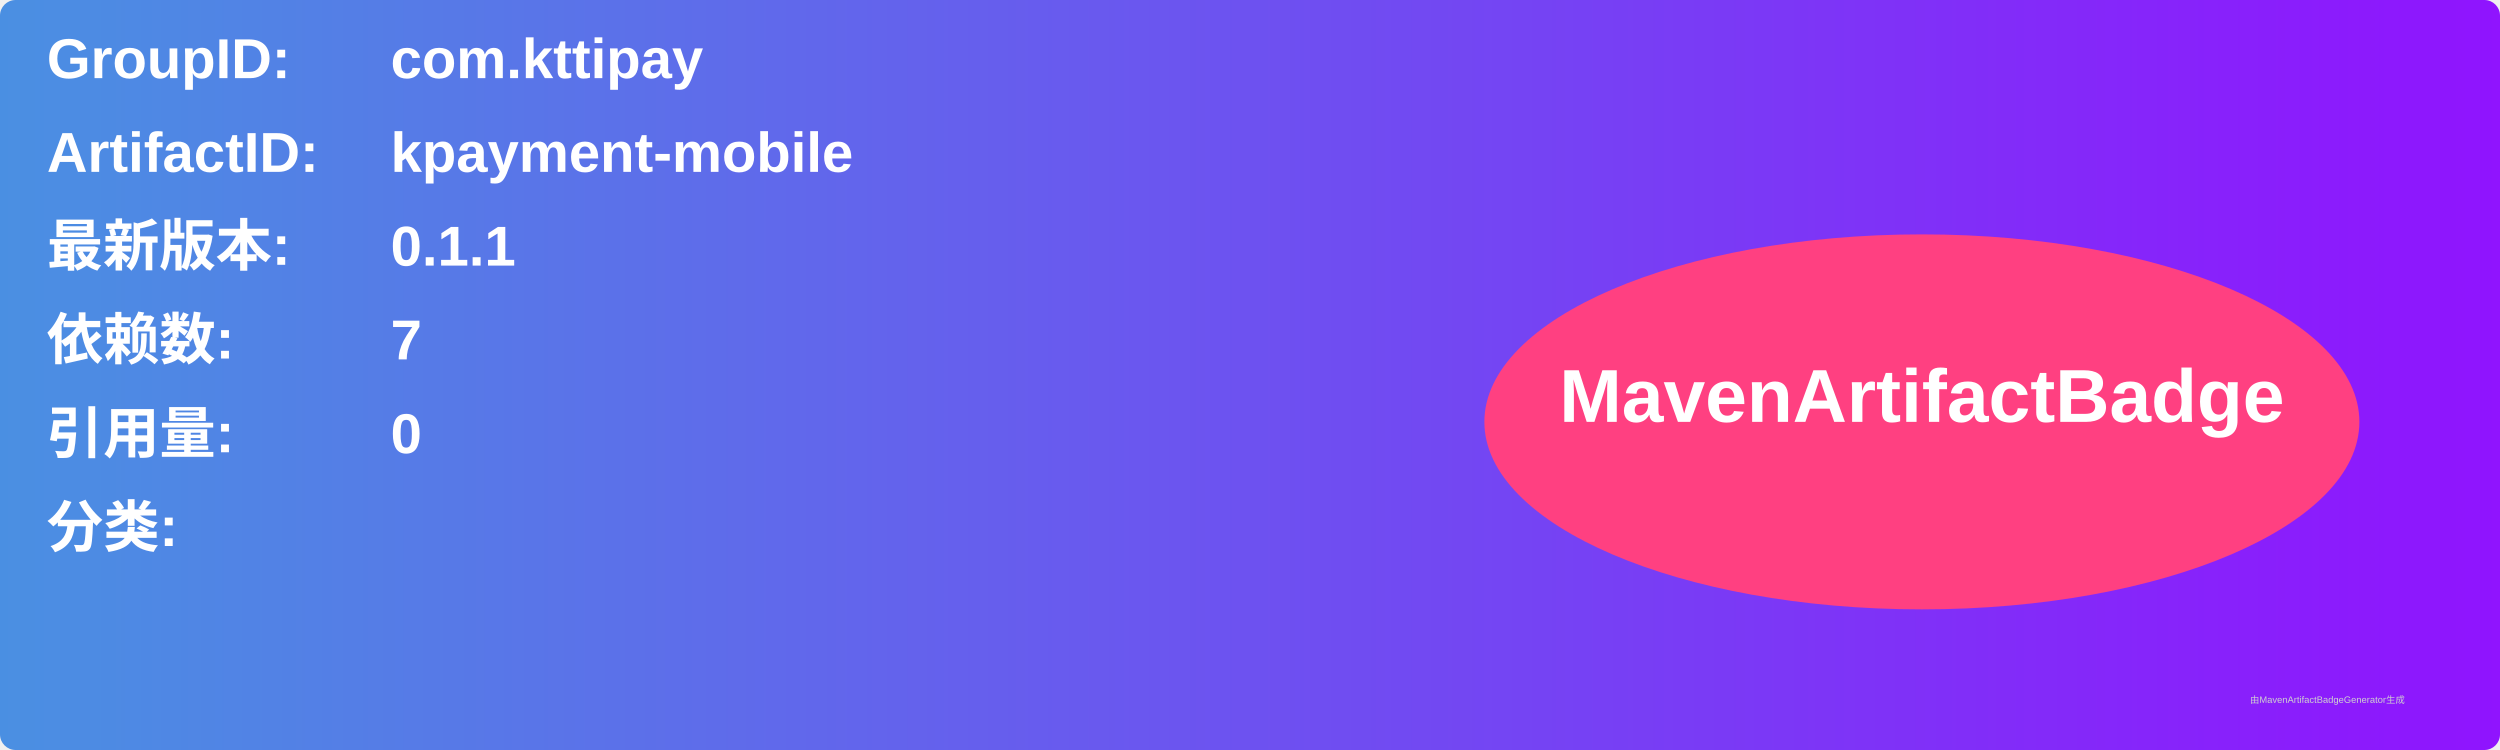
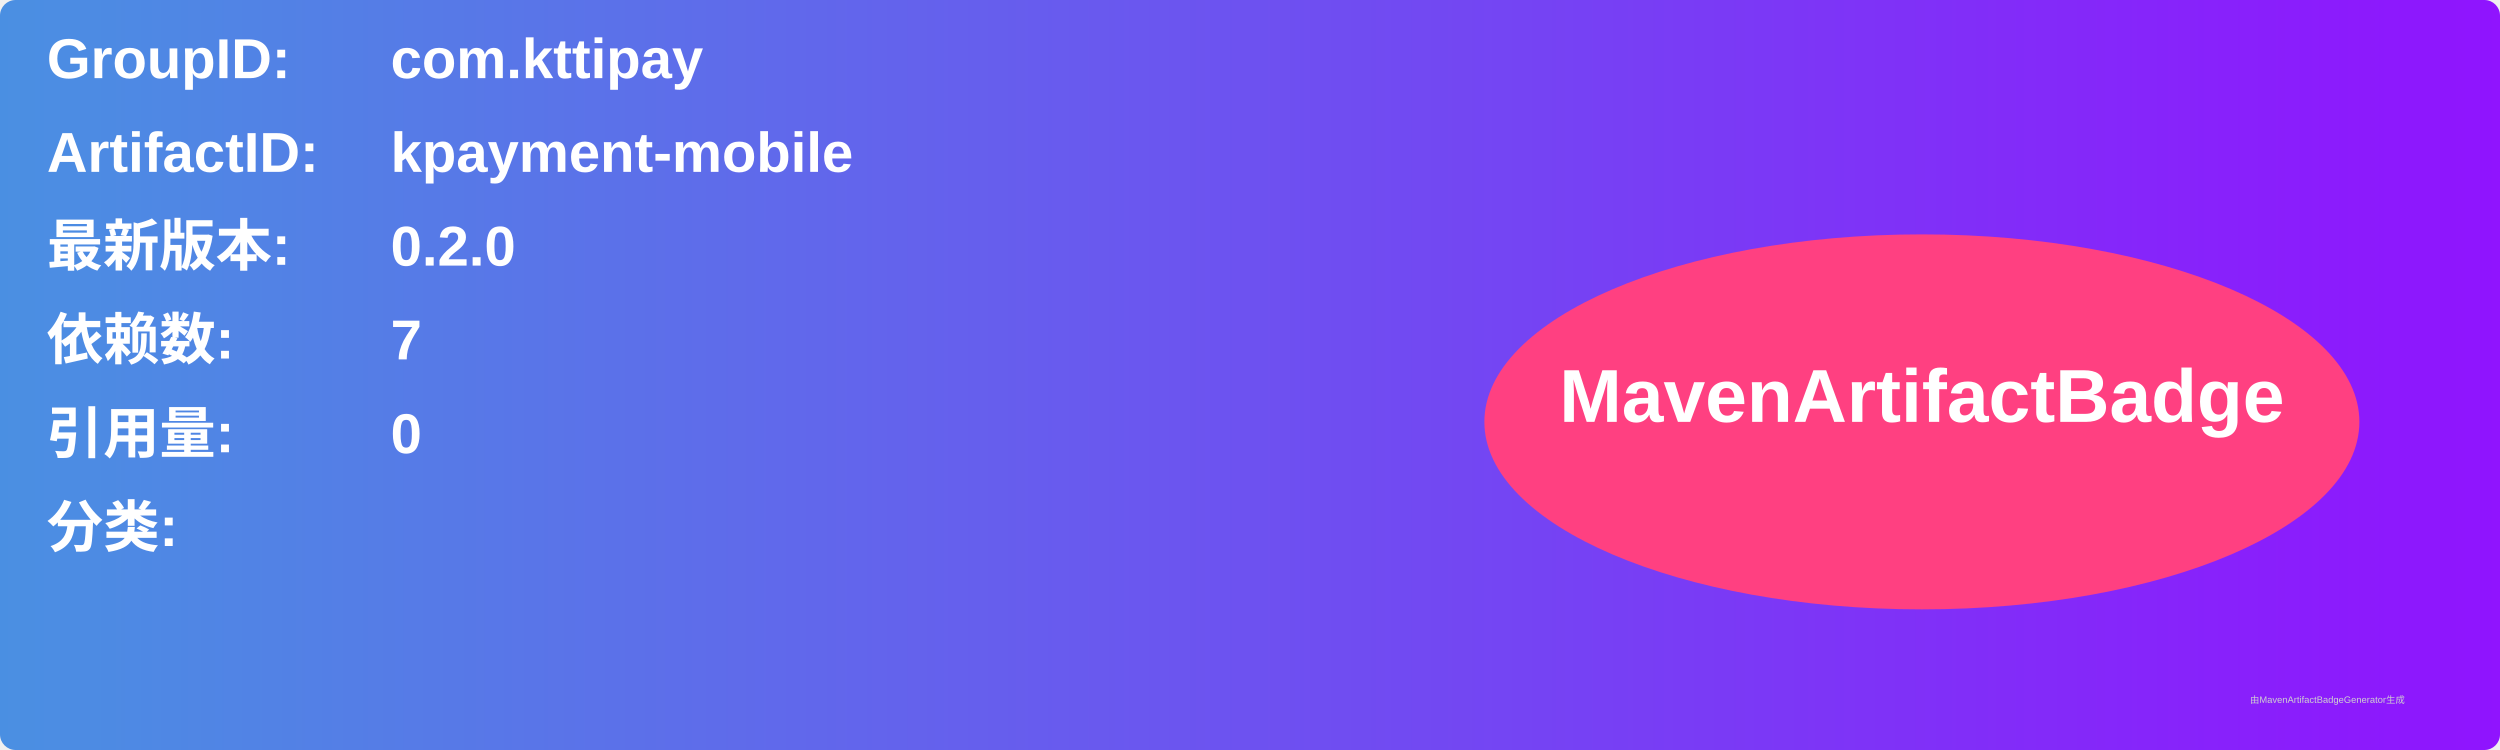
<svg xmlns="http://www.w3.org/2000/svg" width="800" height="240" viewBox="0 0 800 240">
  <linearGradient id="grad" x1="0%" y1="0%" x2="100%" y2="0%">
    <stop offset="0%" stop-color="#4a90e2" />
    <stop offset="100%" stop-color="#9013fe" />
  </linearGradient>
  <rect width="100%" height="100%" rx="5" ry="5" fill="url(#grad)" />
  <g transform="translate(15, 15)">
    <text x="0" y="10" font-family="Arial" font-size="18" fill="white" font-weight="bold" width="260">GroupID:</text>
    <text x="110" y="10" font-family="Arial" font-size="18" fill="white" font-weight="bold" width="460">com.kttipay</text>
    <text x="0" y="40" font-family="Arial" font-size="18" fill="white" font-weight="bold" width="260">ArtifactID:</text>
    <text x="110" y="40" font-family="Arial" font-size="18" fill="white" font-weight="bold" width="460">kpayment-mobile</text>
    <text x="0" y="70" font-family="Arial" font-size="18" fill="white" font-weight="bold">最新版本:</text>
    <text x="110" y="70" font-family="Arial" font-size="18" fill="white" font-weight="bold">
-       <tspan font-weight="bold">0.1.1</tspan>
+       <tspan font-weight="bold">0.2.0</tspan>
    </text>
    <text x="0" y="100" font-family="Arial" font-size="18" fill="white" font-weight="bold">依赖数: </text>
    <text x="110" y="100" font-family="Arial" font-size="18" fill="white">
      <tspan font-weight="bold">7</tspan>
    </text>
    <text x="0" y="130" font-family="Arial" font-size="18" fill="white" font-weight="bold">引用量: </text>
    <text x="110" y="130" font-family="Arial" font-size="18" fill="white">
      <tspan font-weight="bold">0</tspan>
    </text>
    <text x="0" y="160" font-family="Arial" font-size="18" fill="white" font-weight="bold">分类:</text>
    <text x="10" y="190" font-family="Arial" font-size="10" fill="white">
      <tspan font-weight="bold" />
    </text>
    <ellipse cx="600" cy="120" rx="140" ry="60" fill="#ff4081" />
    <text x="600" y="120" text-anchor="middle" font-family="Arial" font-size="24" fill="white" font-weight="bold">MavenArtifactBadge</text>
  </g>
  <text x="720" y="225" font-family="Arial" font-size="3" fill="#d0d0d0">由MavenArtifactBadgeGenerator生成</text>
</svg>
